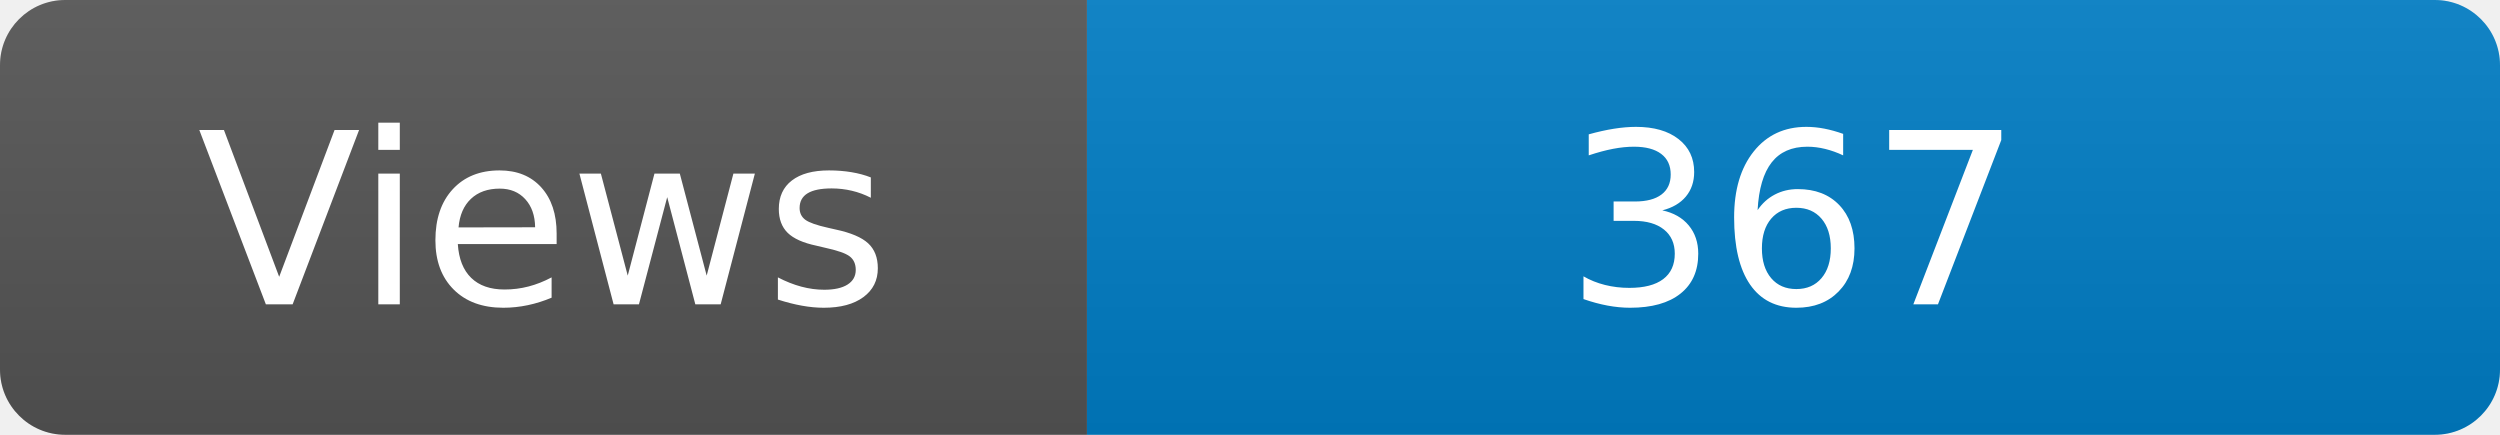
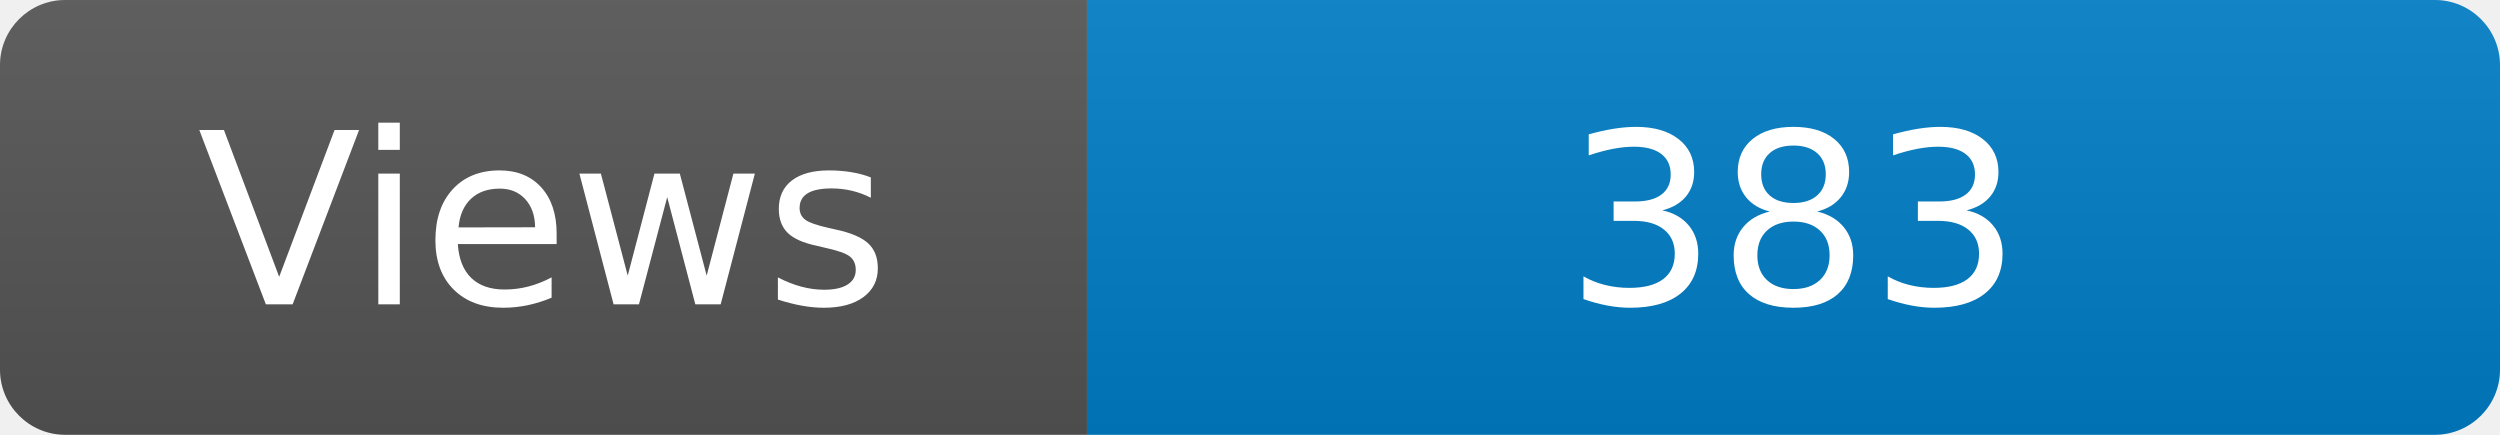
<svg xmlns="http://www.w3.org/2000/svg" width="115" height="20" role="img" aria-label="Maintained?: yes">
  <linearGradient id="s" x2="0" y2="100%">
    <stop offset="0" stop-color="#bbb" stop-opacity=".1" />
    <stop offset="1" stop-opacity=".1" />
  </linearGradient>
  <clipPath id="r">
    <rect width="115" height="20" rx="3" fill="#fff" />
  </clipPath>
  <g clip-path="url(#r)">
    <rect width="50" height="20" fill="#555" />
    <rect x="50" width="160" height="20" fill="#007ec6" />
    <rect width="115" height="20" fill="url(#s)" />
  </g>
  <g fill="#fff" text-anchor="middle" font-family="Verdana,Geneva,DejaVu Sans,sans-serif" font-size="110">
    <text x="250" y="140" transform="scale(.1)" fill="#fff">Views</text>
-     <text x="825" y="140" transform="scale(.1)" fill="#fff">367</text>
+     <text x="825" y="140" transform="scale(.1)" fill="#fff">383</text>
  </g>
</svg>
